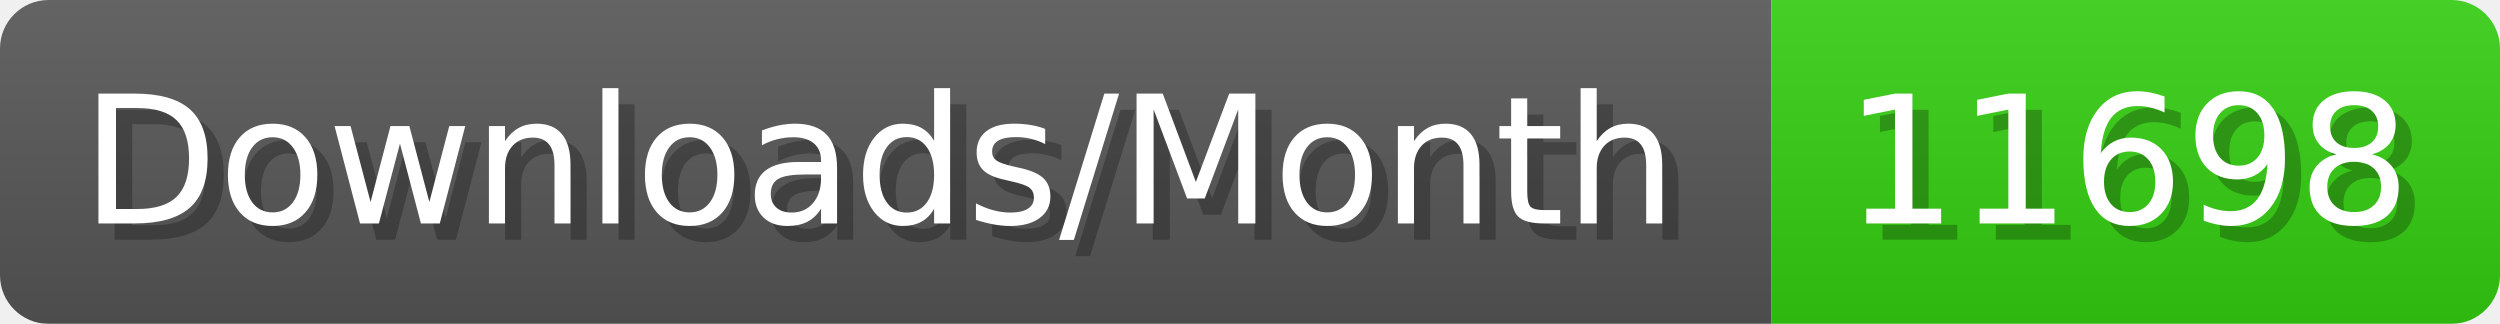
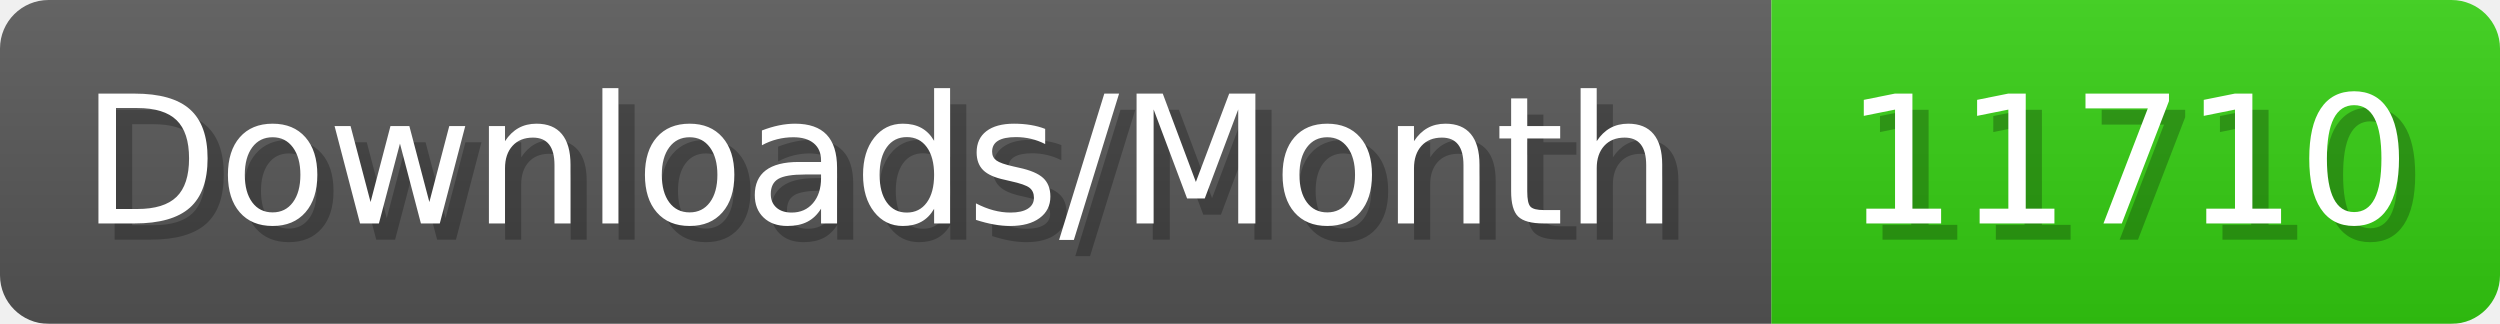
- <svg xmlns="http://www.w3.org/2000/svg" width="154.4" height="20" viewBox="0 0 1544 200" role="img" aria-label="Downloads/Month: 11698">
+ <svg xmlns="http://www.w3.org/2000/svg" width="154.4" height="20" viewBox="0 0 1544 200" role="img" aria-label="Downloads/Month: 11710">
  <linearGradient id="YlXUI" x2="0" y2="100%">
    <stop offset="0" stop-opacity=".1" stop-color="#EEE" />
    <stop offset="1" stop-opacity=".1" />
  </linearGradient>
  <mask id="JHhop">
    <rect width="1544" height="200" rx="30" fill="#FFF" />
  </mask>
  <g mask="url(#JHhop)">
    <rect width="1094" height="200" fill="#555" />
    <rect width="450" height="200" fill="#3C1" x="1094" />
    <rect width="1544" height="200" fill="url(#YlXUI)" />
  </g>
  <g aria-hidden="true" fill="#fff" text-anchor="start" font-family="Verdana,DejaVu Sans,sans-serif" font-size="110">
    <text x="60" y="148" textLength="994" fill="#000" opacity="0.25">Downloads/Month</text>
    <text x="50" y="138" textLength="994">Downloads/Month</text>
-     <text x="1149" y="148" textLength="350" fill="#000" opacity="0.25">11698</text>
-     <text x="1139" y="138" textLength="350">11698</text>
+     <text x="1149" y="148" textLength="350" fill="#000" opacity="0.25">11710</text>
+     <text x="1139" y="138" textLength="350">11710</text>
  </g>
</svg>
